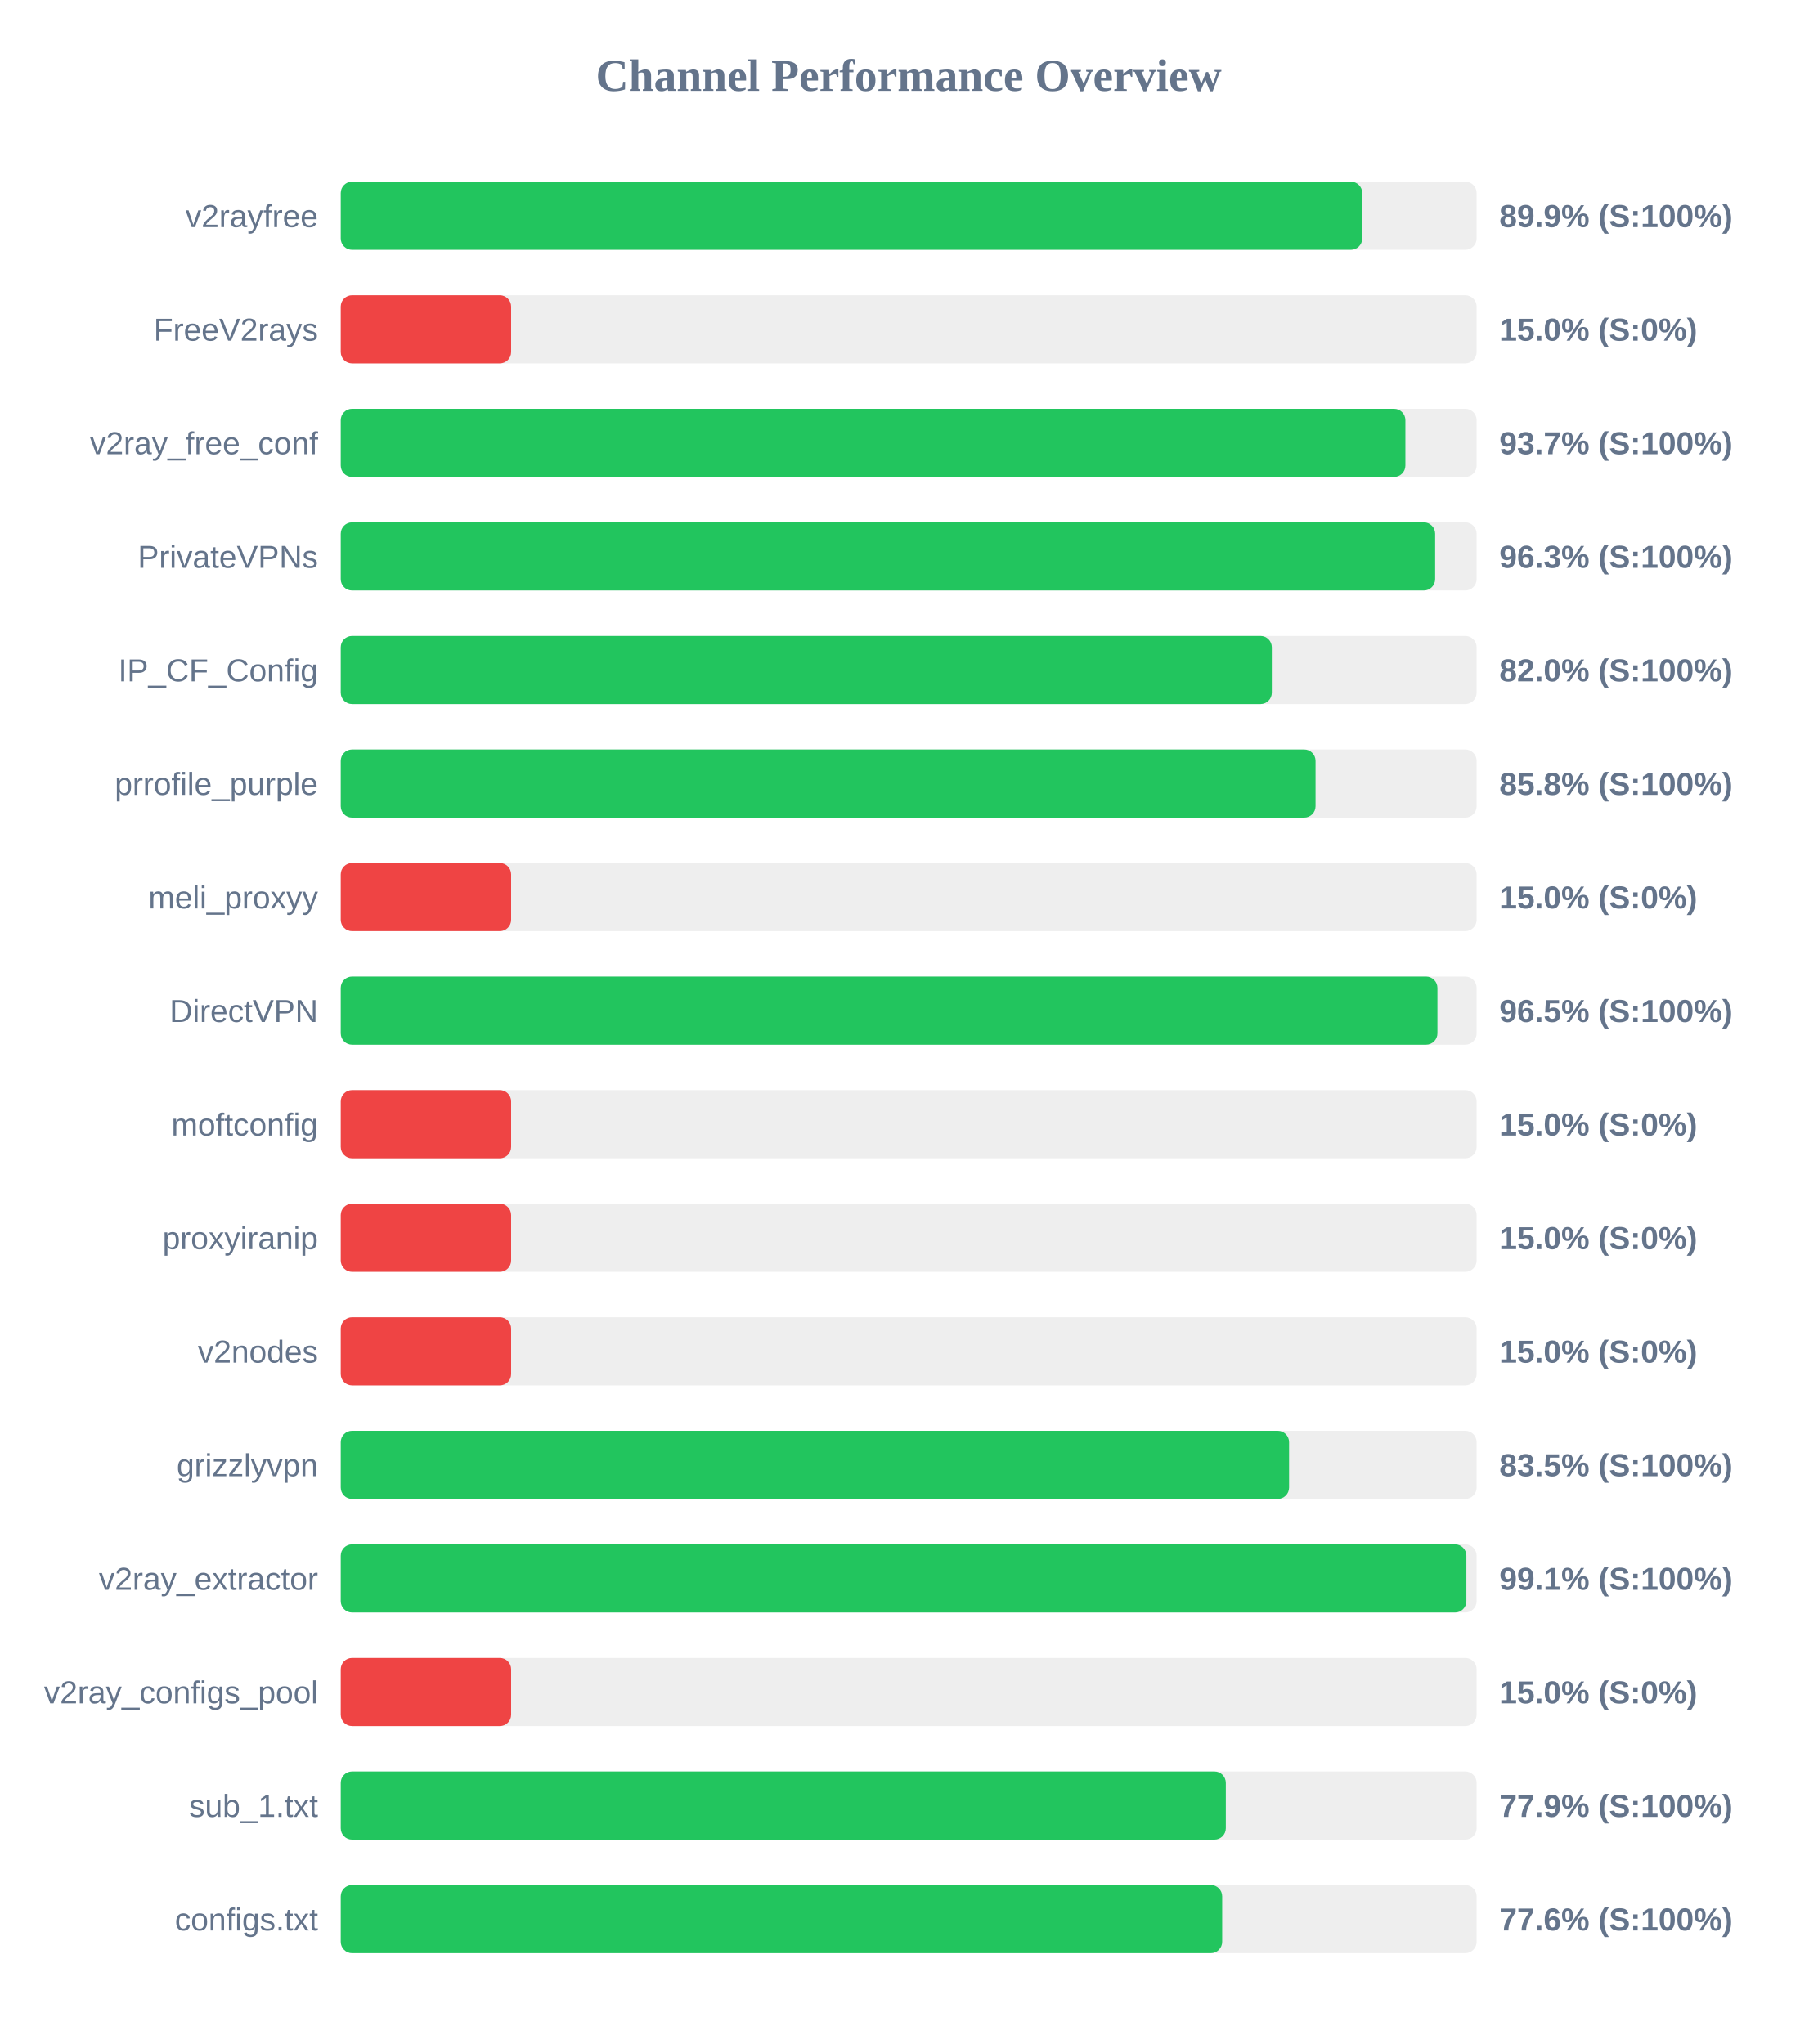
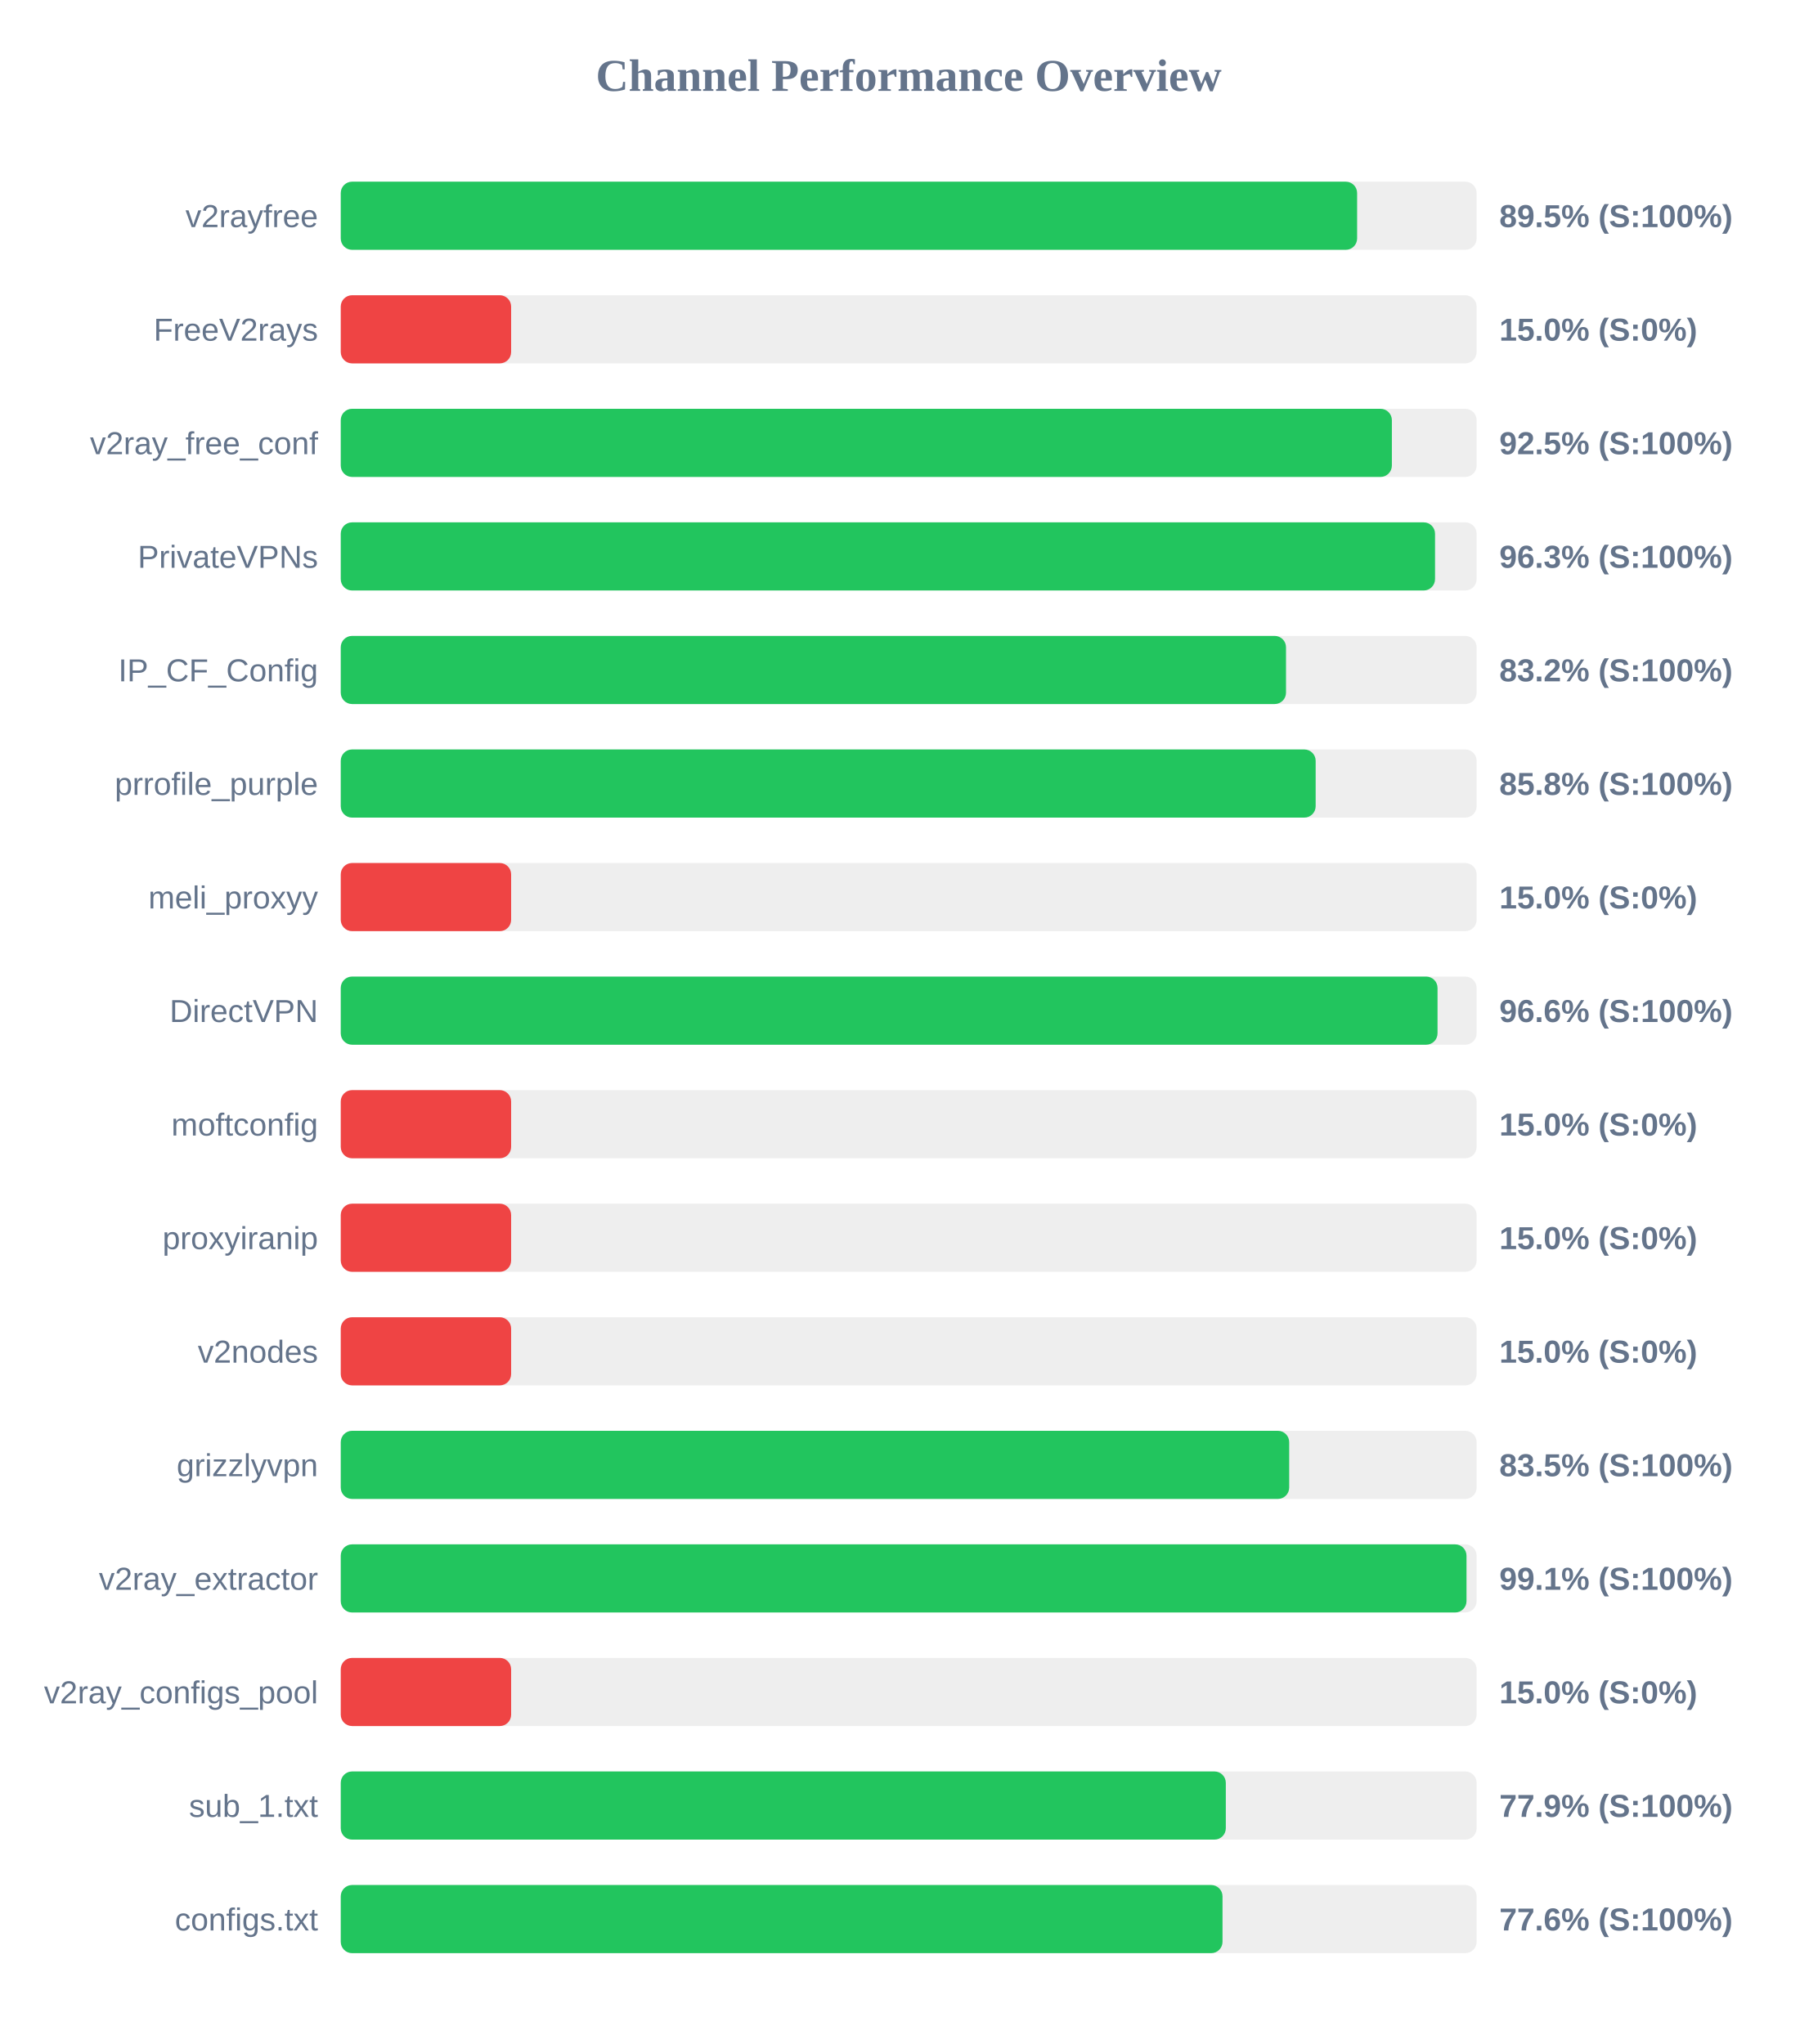
<svg xmlns="http://www.w3.org/2000/svg" width="800" height="900" version="1.1">
  <style>
        .row { font: 14px Arial; fill: #64748b; }
        .score { font: bold 14px Arial; fill: #64748b; }
    </style>
  <text x="400" y="40" text-anchor="middle" font-size="20px" font-weight="bold" fill="#64748b">Channel Performance Overview</text>
  <rect x="150" y="80" width="500" height="30" fill="#eee" rx="5" />
-   <rect x="150" y="80" width="449.65" height="30" fill="#22c55e" rx="5" />
+   <rect x="150" y="80" width="447.4" height="30" fill="#22c55e" rx="5" />
  <text x="140" y="100" text-anchor="end" class="row">v2rayfree</text>
-   <text x="660" y="100" text-anchor="start" class="score">89.9% (S:100%)</text>
+   <text x="660" y="100" text-anchor="start" class="score">89.5% (S:100%)</text>
  <rect x="150" y="130" width="500" height="30" fill="#eee" rx="5" />
  <rect x="150" y="130" width="75.0" height="30" fill="#ef4444" rx="5" />
  <text x="140" y="150" text-anchor="end" class="row">FreeV2rays</text>
  <text x="660" y="150" text-anchor="start" class="score">15.0% (S:0%)</text>
  <rect x="150" y="180" width="500" height="30" fill="#eee" rx="5" />
-   <rect x="150" y="180" width="468.65" height="30" fill="#22c55e" rx="5" />
+   <rect x="150" y="180" width="462.7" height="30" fill="#22c55e" rx="5" />
  <text x="140" y="200" text-anchor="end" class="row">v2ray_free_conf</text>
-   <text x="660" y="200" text-anchor="start" class="score">93.7% (S:100%)</text>
+   <text x="660" y="200" text-anchor="start" class="score">92.5% (S:100%)</text>
  <rect x="150" y="230" width="500" height="30" fill="#eee" rx="5" />
-   <rect x="150" y="230" width="481.75" height="30" fill="#22c55e" rx="5" />
+   <rect x="150" y="230" width="481.7" height="30" fill="#22c55e" rx="5" />
  <text x="140" y="250" text-anchor="end" class="row">PrivateVPNs</text>
  <text x="660" y="250" text-anchor="start" class="score">96.3% (S:100%)</text>
  <rect x="150" y="280" width="500" height="30" fill="#eee" rx="5" />
-   <rect x="150" y="280" width="409.85" height="30" fill="#22c55e" rx="5" />
+   <rect x="150" y="280" width="416.1" height="30" fill="#22c55e" rx="5" />
  <text x="140" y="300" text-anchor="end" class="row">IP_CF_Config</text>
-   <text x="660" y="300" text-anchor="start" class="score">82.0% (S:100%)</text>
+   <text x="660" y="300" text-anchor="start" class="score">83.2% (S:100%)</text>
  <rect x="150" y="330" width="500" height="30" fill="#eee" rx="5" />
-   <rect x="150" y="330" width="429.1" height="30" fill="#22c55e" rx="5" />
+   <rect x="150" y="330" width="429.15" height="30" fill="#22c55e" rx="5" />
  <text x="140" y="350" text-anchor="end" class="row">prrofile_purple</text>
  <text x="660" y="350" text-anchor="start" class="score">85.8% (S:100%)</text>
  <rect x="150" y="380" width="500" height="30" fill="#eee" rx="5" />
  <rect x="150" y="380" width="75.0" height="30" fill="#ef4444" rx="5" />
  <text x="140" y="400" text-anchor="end" class="row">meli_proxyy</text>
  <text x="660" y="400" text-anchor="start" class="score">15.0% (S:0%)</text>
  <rect x="150" y="430" width="500" height="30" fill="#eee" rx="5" />
-   <rect x="150" y="430" width="482.75" height="30" fill="#22c55e" rx="5" />
+   <rect x="150" y="430" width="482.8" height="30" fill="#22c55e" rx="5" />
  <text x="140" y="450" text-anchor="end" class="row">DirectVPN</text>
-   <text x="660" y="450" text-anchor="start" class="score">96.5% (S:100%)</text>
+   <text x="660" y="450" text-anchor="start" class="score">96.6% (S:100%)</text>
  <rect x="150" y="480" width="500" height="30" fill="#eee" rx="5" />
  <rect x="150" y="480" width="75.0" height="30" fill="#ef4444" rx="5" />
  <text x="140" y="500" text-anchor="end" class="row">moftconfig</text>
  <text x="660" y="500" text-anchor="start" class="score">15.0% (S:0%)</text>
  <rect x="150" y="530" width="500" height="30" fill="#eee" rx="5" />
  <rect x="150" y="530" width="75.0" height="30" fill="#ef4444" rx="5" />
  <text x="140" y="550" text-anchor="end" class="row">proxyiranip</text>
  <text x="660" y="550" text-anchor="start" class="score">15.0% (S:0%)</text>
  <rect x="150" y="580" width="500" height="30" fill="#eee" rx="5" />
  <rect x="150" y="580" width="75.0" height="30" fill="#ef4444" rx="5" />
  <text x="140" y="600" text-anchor="end" class="row">v2nodes</text>
  <text x="660" y="600" text-anchor="start" class="score">15.0% (S:0%)</text>
  <rect x="150" y="630" width="500" height="30" fill="#eee" rx="5" />
-   <rect x="150" y="630" width="417.45" height="30" fill="#22c55e" rx="5" />
+   <rect x="150" y="630" width="417.5" height="30" fill="#22c55e" rx="5" />
  <text x="140" y="650" text-anchor="end" class="row">grizzlyvpn</text>
  <text x="660" y="650" text-anchor="start" class="score">83.5% (S:100%)</text>
  <rect x="150" y="680" width="500" height="30" fill="#eee" rx="5" />
-   <rect x="150" y="680" width="495.5" height="30" fill="#22c55e" rx="5" />
+   <rect x="150" y="680" width="495.55" height="30" fill="#22c55e" rx="5" />
  <text x="140" y="700" text-anchor="end" class="row">v2ray_extractor</text>
  <text x="660" y="700" text-anchor="start" class="score">99.1% (S:100%)</text>
  <rect x="150" y="730" width="500" height="30" fill="#eee" rx="5" />
  <rect x="150" y="730" width="75.0" height="30" fill="#ef4444" rx="5" />
  <text x="140" y="750" text-anchor="end" class="row">v2ray_configs_pool</text>
  <text x="660" y="750" text-anchor="start" class="score">15.0% (S:0%)</text>
  <rect x="150" y="780" width="500" height="30" fill="#eee" rx="5" />
  <rect x="150" y="780" width="389.6" height="30" fill="#22c55e" rx="5" />
  <text x="140" y="800" text-anchor="end" class="row">sub_1.txt</text>
  <text x="660" y="800" text-anchor="start" class="score">77.9% (S:100%)</text>
  <rect x="150" y="830" width="500" height="30" fill="#eee" rx="5" />
-   <rect x="150" y="830" width="388.0" height="30" fill="#22c55e" rx="5" />
+   <rect x="150" y="830" width="388.15" height="30" fill="#22c55e" rx="5" />
  <text x="140" y="850" text-anchor="end" class="row">configs.txt</text>
  <text x="660" y="850" text-anchor="start" class="score">77.6% (S:100%)</text>
</svg>
